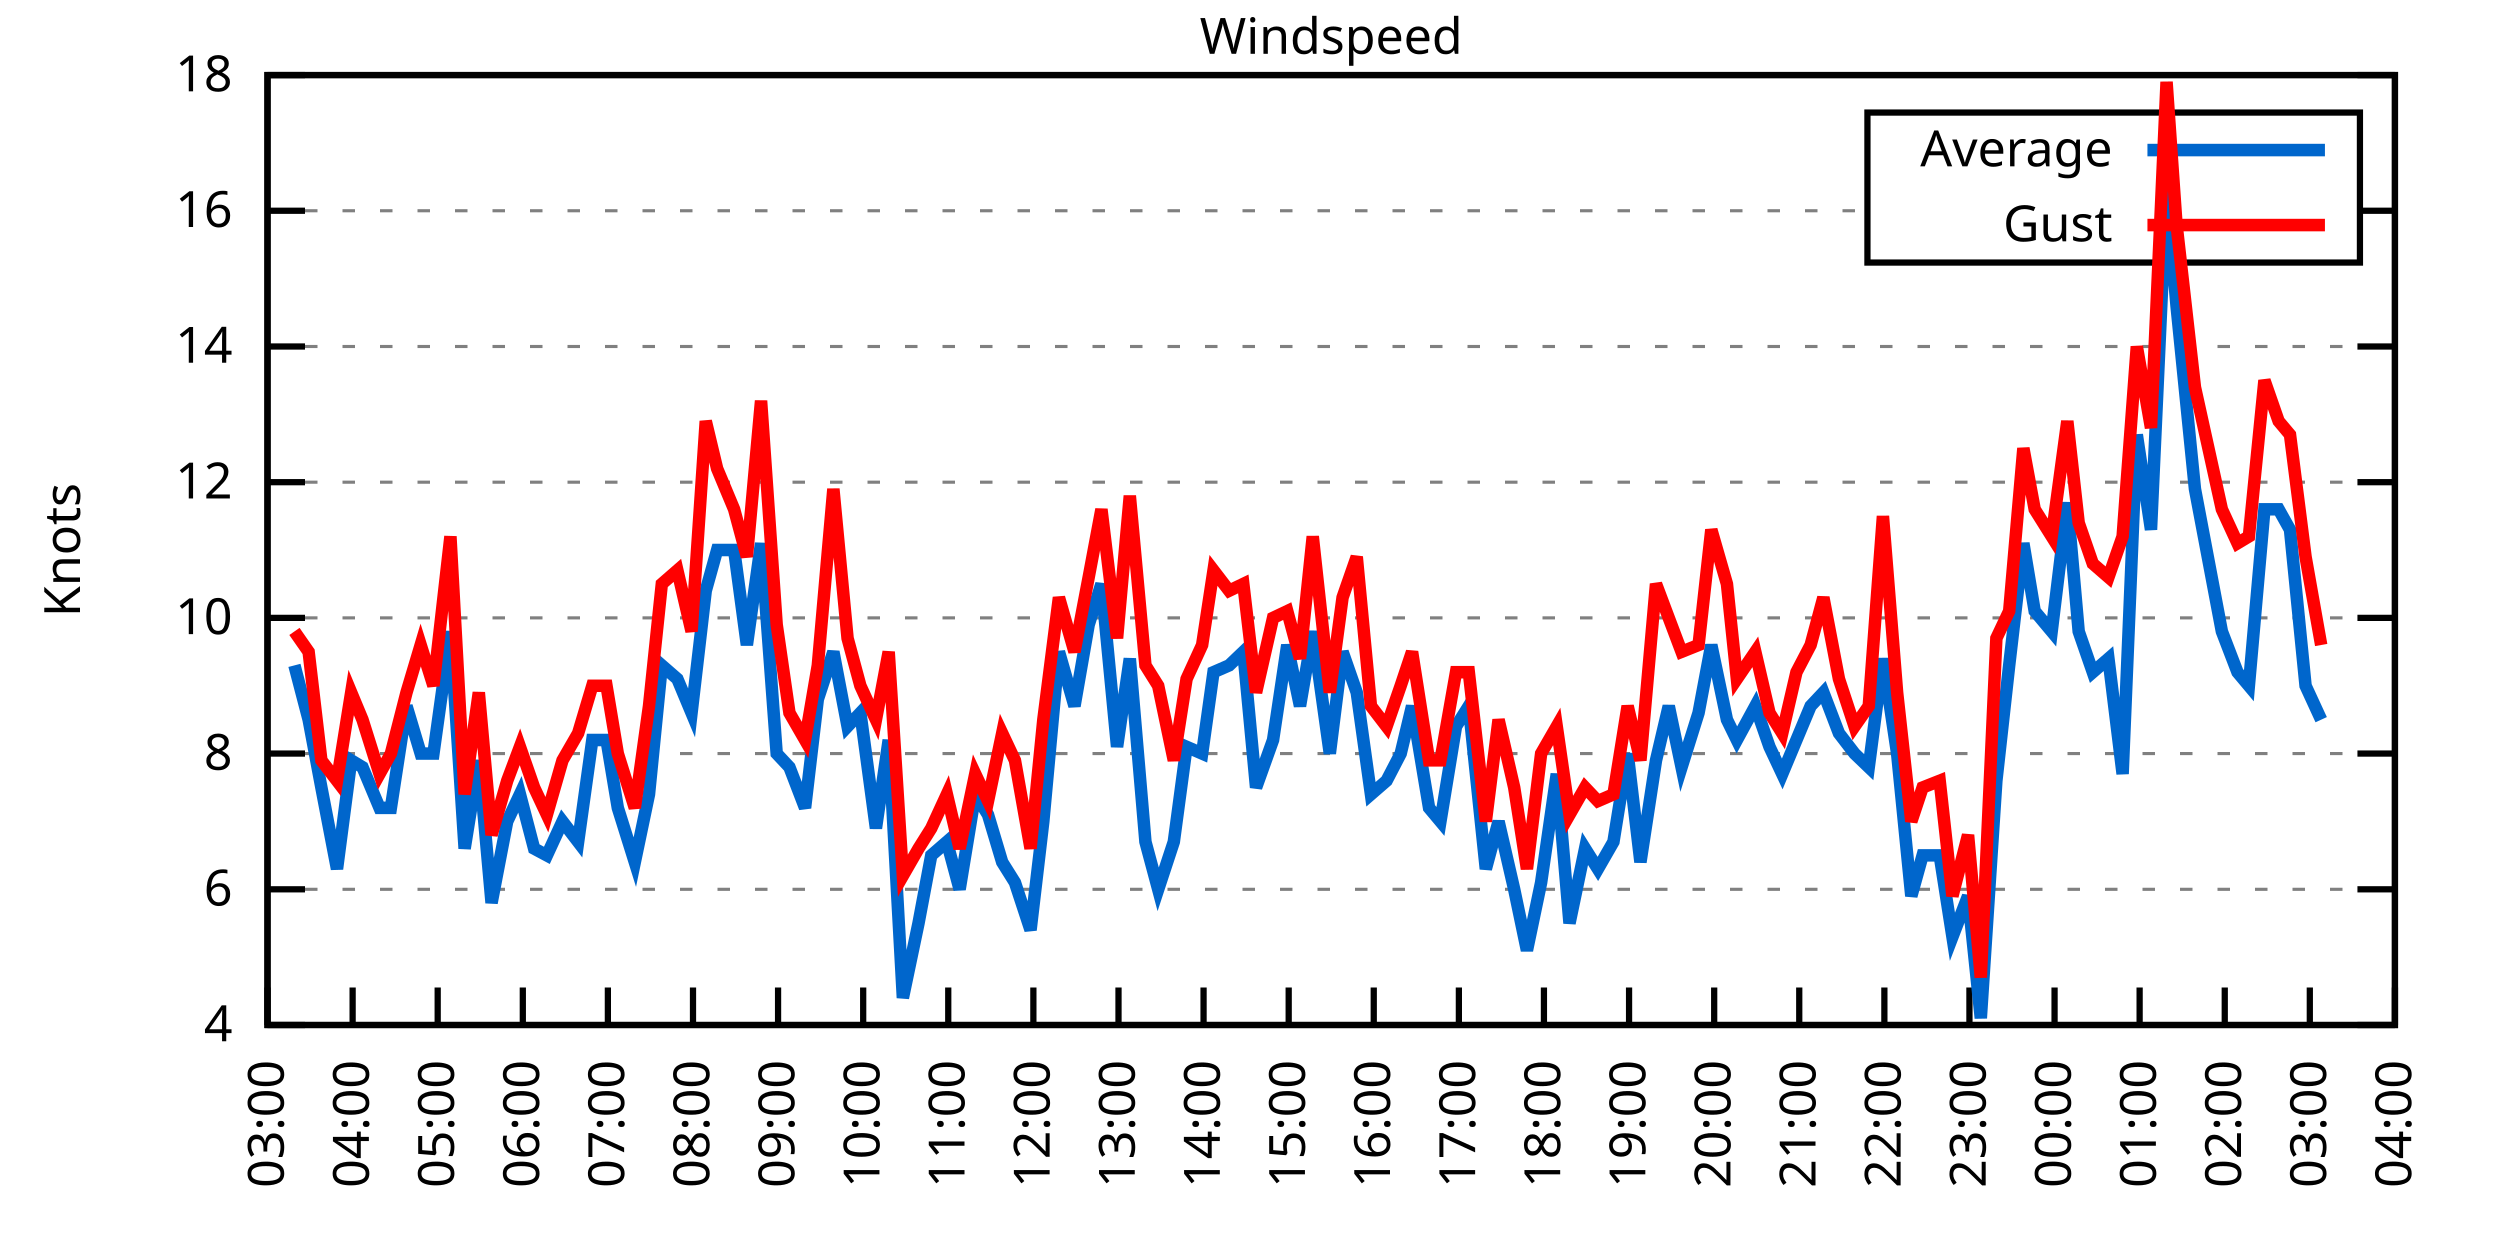
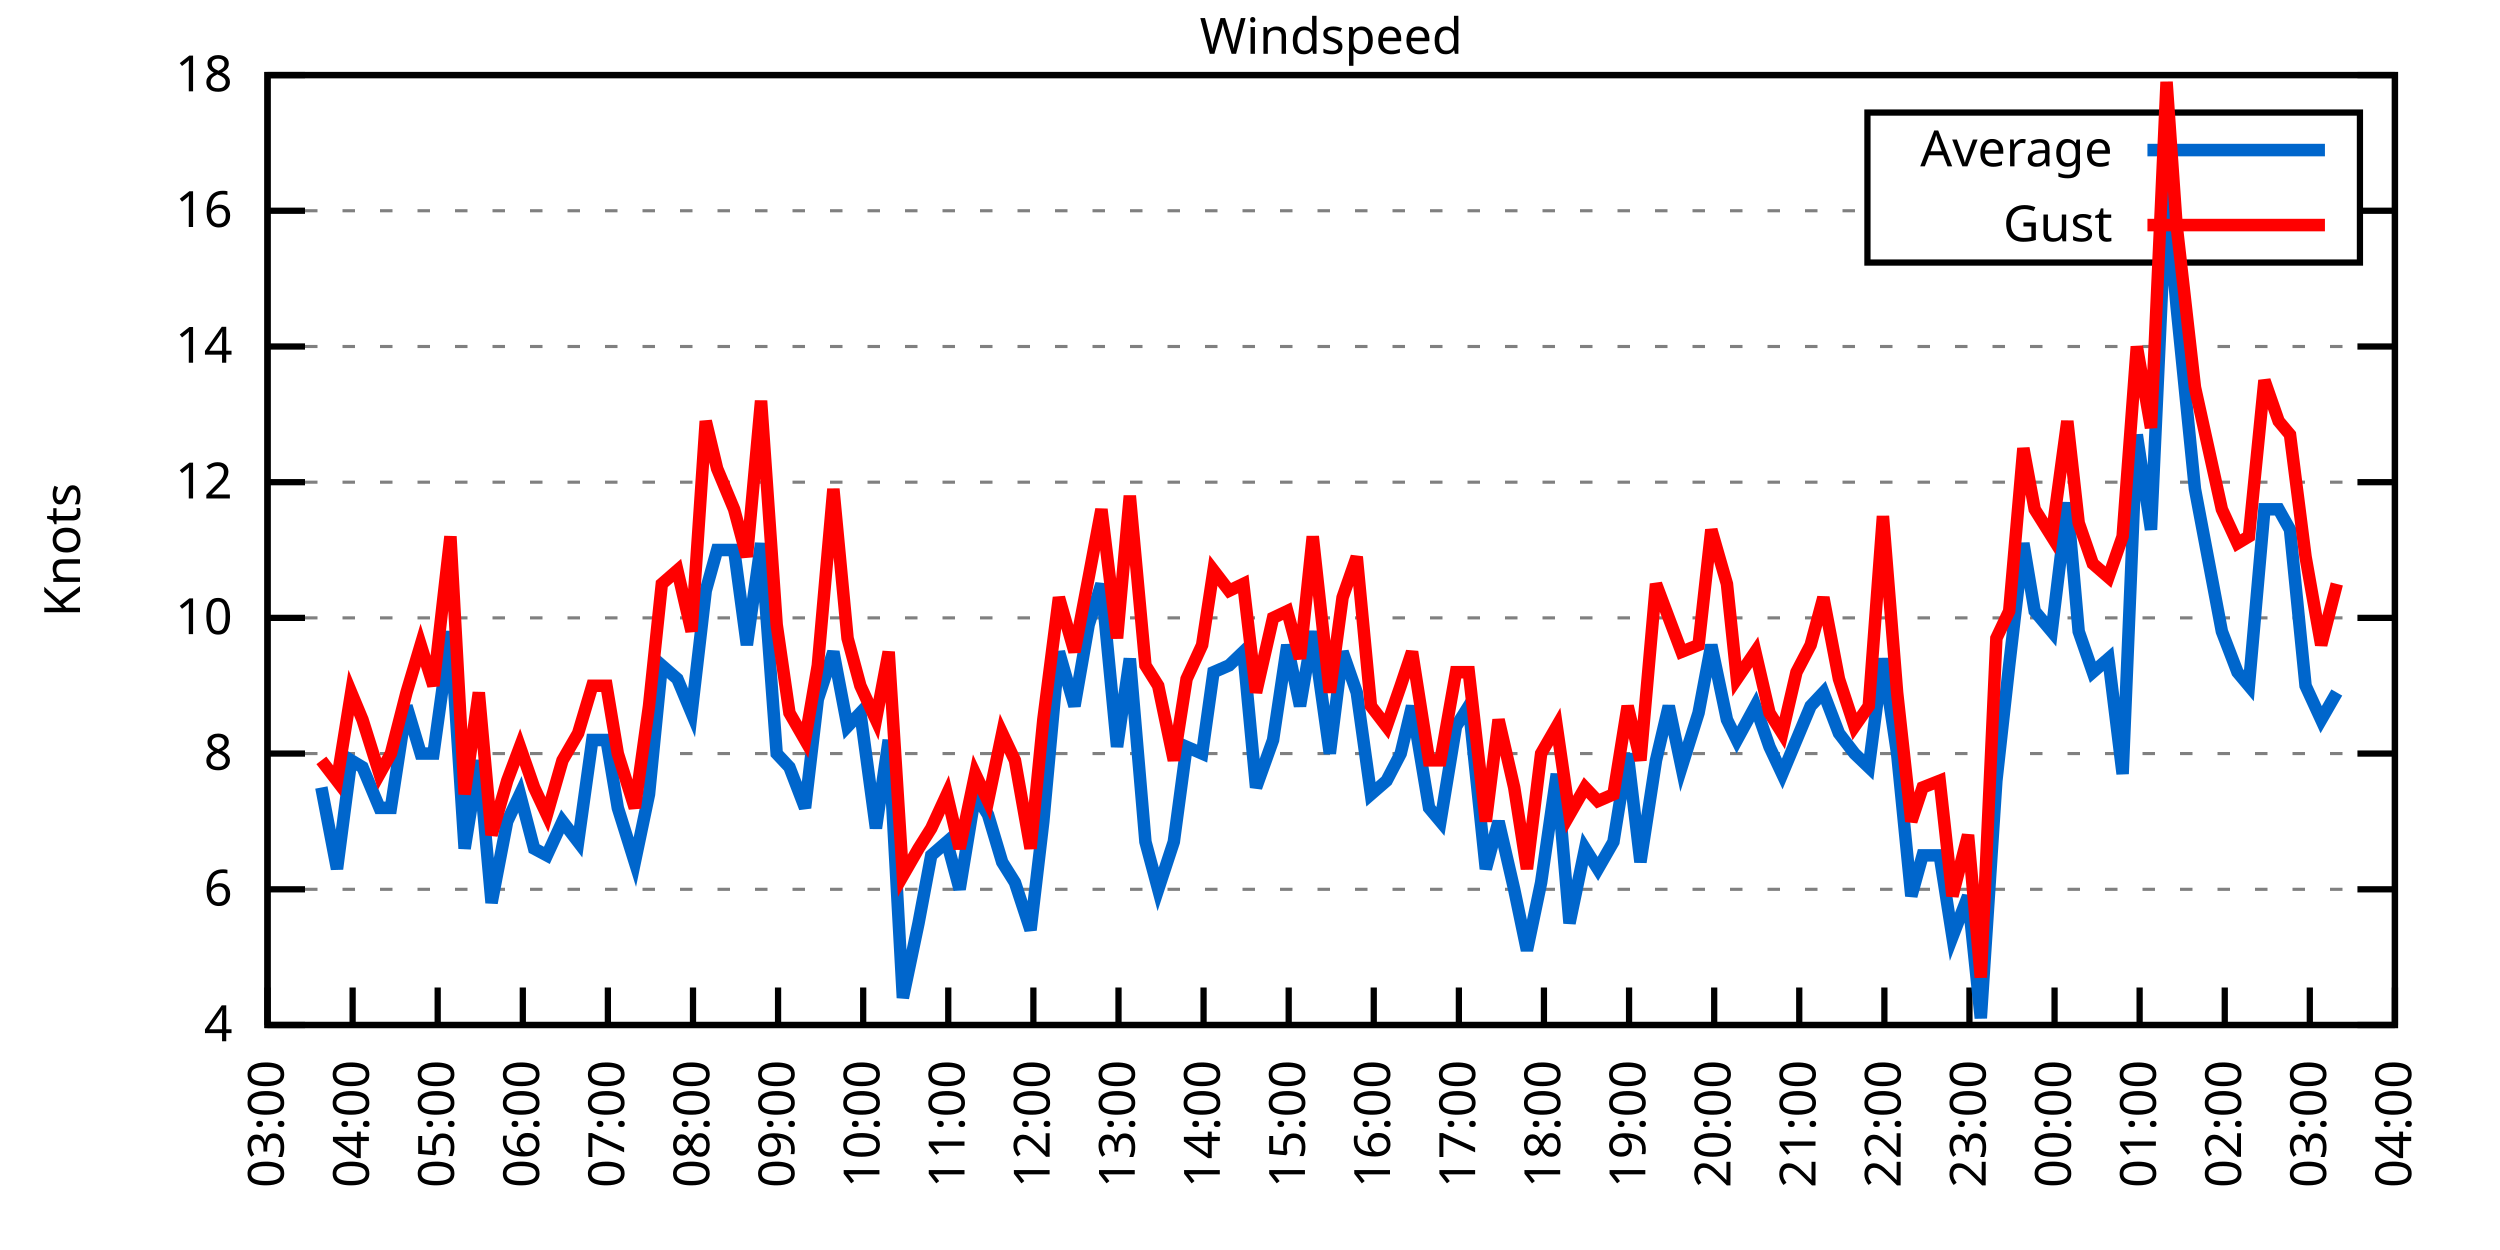
<svg xmlns="http://www.w3.org/2000/svg" xmlns:xlink="http://www.w3.org/1999/xlink" width="400" height="200" viewBox="0 0 400 200">
  <g id="gnuplot_canvas">
    <rect x="0" y="0" width="400" height="200" fill="none" />
    <defs>
      <circle id="gpDot" r="0.5" stroke-width="0.5" stroke="currentColor" />
      <path id="gpPt0" stroke-width="0.333" stroke="currentColor" d="M-1,0 h2 M0,-1 v2" />
      <path id="gpPt1" stroke-width="0.333" stroke="currentColor" d="M-1,-1 L1,1 M1,-1 L-1,1" />
      <path id="gpPt2" stroke-width="0.333" stroke="currentColor" d="M-1,0 L1,0 M0,-1 L0,1 M-1,-1 L1,1 M-1,1 L1,-1" />
      <rect id="gpPt3" stroke-width="0.333" stroke="currentColor" x="-1" y="-1" width="2" height="2" />
      <rect id="gpPt4" stroke-width="0.333" stroke="currentColor" fill="currentColor" x="-1" y="-1" width="2" height="2" />
      <circle id="gpPt5" stroke-width="0.333" stroke="currentColor" cx="0" cy="0" r="1" />
      <use xlink:href="#gpPt5" id="gpPt6" fill="currentColor" stroke="none" />
      <path id="gpPt7" stroke-width="0.333" stroke="currentColor" d="M0,-1.33 L-1.33,0.67 L1.33,0.67 z" />
      <use xlink:href="#gpPt7" id="gpPt8" fill="currentColor" stroke="none" />
      <use xlink:href="#gpPt7" id="gpPt9" stroke="currentColor" transform="rotate(180)" />
      <use xlink:href="#gpPt9" id="gpPt10" fill="currentColor" stroke="none" />
      <use xlink:href="#gpPt3" id="gpPt11" stroke="currentColor" transform="rotate(45)" />
      <use xlink:href="#gpPt11" id="gpPt12" fill="currentColor" stroke="none" />
      <path id="gpPt13" stroke-width="0.333" stroke="currentColor" d="M0,1.330 L1.265,0.411 L0.782,-1.067 L-0.782,-1.076 L-1.265,0.411 z" />
      <use xlink:href="#gpPt13" id="gpPt14" fill="currentColor" stroke="none" />
      <filter id="textbox" filterUnits="objectBoundingBox" x="0" y="0" height="1" width="1">
        <feFlood flood-color="white" flood-opacity="1" result="bgnd" />
        <feComposite in="SourceGraphic" in2="bgnd" operator="atop" />
      </filter>
      <filter id="greybox" filterUnits="objectBoundingBox" x="0" y="0" height="1" width="1">
        <feFlood flood-color="lightgrey" flood-opacity="1" result="grey" />
        <feComposite in="SourceGraphic" in2="grey" operator="atop" />
      </filter>
    </defs>
    <g fill="none" color="white" stroke="currentColor" stroke-width="1.00" stroke-linecap="butt" stroke-linejoin="miter">
</g>
    <g fill="none" color="black" stroke="currentColor" stroke-width="1.00" stroke-linecap="butt" stroke-linejoin="miter">
      <g stroke="none" shape-rendering="crispEdges">
        <polygon fill="rgb(255, 255, 255)" points="42.80,164.00 383.18,164.00 383.18,12.02 42.80,12.02 " />
      </g>
    </g>
    <g fill="none" color="black" stroke="currentColor" stroke-width="1.00" stroke-linecap="butt" stroke-linejoin="miter">
</g>
    <g fill="none" color="black" stroke="black" stroke-width="0.50" stroke-linecap="butt" stroke-linejoin="miter">
</g>
    <g fill="none" color="gray" stroke="currentColor" stroke-width="0.50" stroke-linecap="butt" stroke-linejoin="miter">
      <path stroke="gray" stroke-dasharray="2,4" class="gridline" d="M42.80,164.00 L383.19,164.00  " />
    </g>
    <g fill="none" color="gray" stroke="gray" stroke-width="1.00" stroke-linecap="butt" stroke-linejoin="miter">
</g>
    <g fill="none" color="black" stroke="currentColor" stroke-width="1.00" stroke-linecap="butt" stroke-linejoin="miter">
      <path stroke="black" d="M42.80,164.00 L48.80,164.00 M383.19,164.00 L377.19,164.00  " />
      <g transform="translate(37.20,166.60)" stroke="none" fill="black" font-family="Sans" font-size="8.00" text-anchor="end">
        <text>
          <tspan font-family="Sans"> 4</tspan>
        </text>
      </g>
    </g>
    <g fill="none" color="black" stroke="currentColor" stroke-width="1.00" stroke-linecap="butt" stroke-linejoin="miter">
</g>
    <g fill="none" color="black" stroke="black" stroke-width="0.50" stroke-linecap="butt" stroke-linejoin="miter">
</g>
    <g fill="none" color="gray" stroke="currentColor" stroke-width="0.50" stroke-linecap="butt" stroke-linejoin="miter">
      <path stroke="gray" stroke-dasharray="2,4" class="gridline" d="M42.80,142.29 L383.19,142.29  " />
    </g>
    <g fill="none" color="gray" stroke="gray" stroke-width="1.00" stroke-linecap="butt" stroke-linejoin="miter">
</g>
    <g fill="none" color="black" stroke="currentColor" stroke-width="1.00" stroke-linecap="butt" stroke-linejoin="miter">
      <path stroke="black" d="M42.80,142.29 L48.80,142.29 M383.19,142.29 L377.19,142.29  " />
      <g transform="translate(37.20,144.89)" stroke="none" fill="black" font-family="Sans" font-size="8.00" text-anchor="end">
        <text>
          <tspan font-family="Sans"> 6</tspan>
        </text>
      </g>
    </g>
    <g fill="none" color="black" stroke="currentColor" stroke-width="1.00" stroke-linecap="butt" stroke-linejoin="miter">
</g>
    <g fill="none" color="black" stroke="black" stroke-width="0.50" stroke-linecap="butt" stroke-linejoin="miter">
</g>
    <g fill="none" color="gray" stroke="currentColor" stroke-width="0.50" stroke-linecap="butt" stroke-linejoin="miter">
      <path stroke="gray" stroke-dasharray="2,4" class="gridline" d="M42.80,120.57 L383.19,120.57  " />
    </g>
    <g fill="none" color="gray" stroke="gray" stroke-width="1.00" stroke-linecap="butt" stroke-linejoin="miter">
</g>
    <g fill="none" color="black" stroke="currentColor" stroke-width="1.00" stroke-linecap="butt" stroke-linejoin="miter">
      <path stroke="black" d="M42.80,120.57 L48.80,120.57 M383.19,120.57 L377.19,120.57  " />
      <g transform="translate(37.20,123.17)" stroke="none" fill="black" font-family="Sans" font-size="8.00" text-anchor="end">
        <text>
          <tspan font-family="Sans"> 8</tspan>
        </text>
      </g>
    </g>
    <g fill="none" color="black" stroke="currentColor" stroke-width="1.00" stroke-linecap="butt" stroke-linejoin="miter">
</g>
    <g fill="none" color="black" stroke="black" stroke-width="0.50" stroke-linecap="butt" stroke-linejoin="miter">
</g>
    <g fill="none" color="gray" stroke="currentColor" stroke-width="0.50" stroke-linecap="butt" stroke-linejoin="miter">
      <path stroke="gray" stroke-dasharray="2,4" class="gridline" d="M42.80,98.86 L383.19,98.86  " />
    </g>
    <g fill="none" color="gray" stroke="gray" stroke-width="1.00" stroke-linecap="butt" stroke-linejoin="miter">
</g>
    <g fill="none" color="black" stroke="currentColor" stroke-width="1.00" stroke-linecap="butt" stroke-linejoin="miter">
      <path stroke="black" d="M42.80,98.86 L48.80,98.86 M383.19,98.86 L377.19,98.86  " />
      <g transform="translate(37.20,101.46)" stroke="none" fill="black" font-family="Sans" font-size="8.00" text-anchor="end">
        <text>
          <tspan font-family="Sans"> 10</tspan>
        </text>
      </g>
    </g>
    <g fill="none" color="black" stroke="currentColor" stroke-width="1.00" stroke-linecap="butt" stroke-linejoin="miter">
</g>
    <g fill="none" color="black" stroke="black" stroke-width="0.50" stroke-linecap="butt" stroke-linejoin="miter">
</g>
    <g fill="none" color="gray" stroke="currentColor" stroke-width="0.50" stroke-linecap="butt" stroke-linejoin="miter">
      <path stroke="gray" stroke-dasharray="2,4" class="gridline" d="M42.80,77.15 L383.19,77.15  " />
    </g>
    <g fill="none" color="gray" stroke="gray" stroke-width="1.00" stroke-linecap="butt" stroke-linejoin="miter">
</g>
    <g fill="none" color="black" stroke="currentColor" stroke-width="1.00" stroke-linecap="butt" stroke-linejoin="miter">
      <path stroke="black" d="M42.80,77.15 L48.80,77.15 M383.19,77.15 L377.19,77.15  " />
      <g transform="translate(37.20,79.75)" stroke="none" fill="black" font-family="Sans" font-size="8.00" text-anchor="end">
        <text>
          <tspan font-family="Sans"> 12</tspan>
        </text>
      </g>
    </g>
    <g fill="none" color="black" stroke="currentColor" stroke-width="1.00" stroke-linecap="butt" stroke-linejoin="miter">
</g>
    <g fill="none" color="black" stroke="black" stroke-width="0.50" stroke-linecap="butt" stroke-linejoin="miter">
</g>
    <g fill="none" color="gray" stroke="currentColor" stroke-width="0.50" stroke-linecap="butt" stroke-linejoin="miter">
      <path stroke="gray" stroke-dasharray="2,4" class="gridline" d="M42.80,55.44 L383.19,55.44  " />
    </g>
    <g fill="none" color="gray" stroke="gray" stroke-width="1.00" stroke-linecap="butt" stroke-linejoin="miter">
</g>
    <g fill="none" color="black" stroke="currentColor" stroke-width="1.00" stroke-linecap="butt" stroke-linejoin="miter">
      <path stroke="black" d="M42.80,55.44 L48.80,55.44 M383.19,55.44 L377.19,55.44  " />
      <g transform="translate(37.20,58.04)" stroke="none" fill="black" font-family="Sans" font-size="8.00" text-anchor="end">
        <text>
          <tspan font-family="Sans"> 14</tspan>
        </text>
      </g>
    </g>
    <g fill="none" color="black" stroke="currentColor" stroke-width="1.00" stroke-linecap="butt" stroke-linejoin="miter">
</g>
    <g fill="none" color="black" stroke="black" stroke-width="0.50" stroke-linecap="butt" stroke-linejoin="miter">
</g>
    <g fill="none" color="gray" stroke="currentColor" stroke-width="0.50" stroke-linecap="butt" stroke-linejoin="miter">
      <path stroke="gray" stroke-dasharray="2,4" class="gridline" d="M42.80,33.72 L298.79,33.72 M377.59,33.72 L383.19,33.72  " />
    </g>
    <g fill="none" color="gray" stroke="gray" stroke-width="1.00" stroke-linecap="butt" stroke-linejoin="miter">
</g>
    <g fill="none" color="black" stroke="currentColor" stroke-width="1.00" stroke-linecap="butt" stroke-linejoin="miter">
      <path stroke="black" d="M42.80,33.72 L48.80,33.72 M383.19,33.72 L377.19,33.72  " />
      <g transform="translate(37.20,36.32)" stroke="none" fill="black" font-family="Sans" font-size="8.00" text-anchor="end">
        <text>
          <tspan font-family="Sans"> 16</tspan>
        </text>
      </g>
    </g>
    <g fill="none" color="black" stroke="currentColor" stroke-width="1.00" stroke-linecap="butt" stroke-linejoin="miter">
</g>
    <g fill="none" color="black" stroke="black" stroke-width="0.50" stroke-linecap="butt" stroke-linejoin="miter">
</g>
    <g fill="none" color="gray" stroke="currentColor" stroke-width="0.50" stroke-linecap="butt" stroke-linejoin="miter">
      <path stroke="gray" stroke-dasharray="2,4" class="gridline" d="M42.80,12.01 L383.19,12.01  " />
    </g>
    <g fill="none" color="gray" stroke="gray" stroke-width="1.00" stroke-linecap="butt" stroke-linejoin="miter">
</g>
    <g fill="none" color="black" stroke="currentColor" stroke-width="1.00" stroke-linecap="butt" stroke-linejoin="miter">
      <path stroke="black" d="M42.80,12.01 L48.80,12.01 M383.19,12.01 L377.19,12.01  " />
      <g transform="translate(37.20,14.61)" stroke="none" fill="black" font-family="Sans" font-size="8.00" text-anchor="end">
        <text>
          <tspan font-family="Sans"> 18</tspan>
        </text>
      </g>
    </g>
    <g fill="none" color="black" stroke="currentColor" stroke-width="1.00" stroke-linecap="butt" stroke-linejoin="miter">
      <path stroke="black" d="M42.80,164.00 L42.80,158.00  " />
      <g transform="translate(45.40,169.60) rotate(270.00)" stroke="none" fill="black" font-family="Sans" font-size="8.00" text-anchor="end">
        <text>
          <tspan font-family="Sans">03:00</tspan>
        </text>
      </g>
    </g>
    <g fill="none" color="black" stroke="currentColor" stroke-width="1.00" stroke-linecap="butt" stroke-linejoin="miter">
      <path stroke="black" d="M56.42,164.00 L56.42,158.00  " />
      <g transform="translate(59.02,169.60) rotate(270.00)" stroke="none" fill="black" font-family="Sans" font-size="8.00" text-anchor="end">
        <text>
          <tspan font-family="Sans">04:00</tspan>
        </text>
      </g>
    </g>
    <g fill="none" color="black" stroke="currentColor" stroke-width="1.00" stroke-linecap="butt" stroke-linejoin="miter">
      <path stroke="black" d="M70.03,164.00 L70.03,158.00  " />
      <g transform="translate(72.63,169.60) rotate(270.00)" stroke="none" fill="black" font-family="Sans" font-size="8.00" text-anchor="end">
        <text>
          <tspan font-family="Sans">05:00</tspan>
        </text>
      </g>
    </g>
    <g fill="none" color="black" stroke="currentColor" stroke-width="1.00" stroke-linecap="butt" stroke-linejoin="miter">
      <path stroke="black" d="M83.65,164.00 L83.65,158.00  " />
      <g transform="translate(86.25,169.60) rotate(270.00)" stroke="none" fill="black" font-family="Sans" font-size="8.00" text-anchor="end">
        <text>
          <tspan font-family="Sans">06:00</tspan>
        </text>
      </g>
    </g>
    <g fill="none" color="black" stroke="currentColor" stroke-width="1.00" stroke-linecap="butt" stroke-linejoin="miter">
      <path stroke="black" d="M97.26,164.00 L97.26,158.00  " />
      <g transform="translate(99.86,169.60) rotate(270.00)" stroke="none" fill="black" font-family="Sans" font-size="8.00" text-anchor="end">
        <text>
          <tspan font-family="Sans">07:00</tspan>
        </text>
      </g>
    </g>
    <g fill="none" color="black" stroke="currentColor" stroke-width="1.00" stroke-linecap="butt" stroke-linejoin="miter">
      <path stroke="black" d="M110.88,164.00 L110.88,158.00  " />
      <g transform="translate(113.48,169.60) rotate(270.00)" stroke="none" fill="black" font-family="Sans" font-size="8.00" text-anchor="end">
        <text>
          <tspan font-family="Sans">08:00</tspan>
        </text>
      </g>
    </g>
    <g fill="none" color="black" stroke="currentColor" stroke-width="1.00" stroke-linecap="butt" stroke-linejoin="miter">
      <path stroke="black" d="M124.49,164.00 L124.49,158.00  " />
      <g transform="translate(127.09,169.60) rotate(270.00)" stroke="none" fill="black" font-family="Sans" font-size="8.00" text-anchor="end">
        <text>
          <tspan font-family="Sans">09:00</tspan>
        </text>
      </g>
    </g>
    <g fill="none" color="black" stroke="currentColor" stroke-width="1.00" stroke-linecap="butt" stroke-linejoin="miter">
      <path stroke="black" d="M138.11,164.00 L138.11,158.00  " />
      <g transform="translate(140.71,169.60) rotate(270.00)" stroke="none" fill="black" font-family="Sans" font-size="8.00" text-anchor="end">
        <text>
          <tspan font-family="Sans">10:00</tspan>
        </text>
      </g>
    </g>
    <g fill="none" color="black" stroke="currentColor" stroke-width="1.00" stroke-linecap="butt" stroke-linejoin="miter">
      <path stroke="black" d="M151.72,164.00 L151.72,158.00  " />
      <g transform="translate(154.32,169.60) rotate(270.00)" stroke="none" fill="black" font-family="Sans" font-size="8.00" text-anchor="end">
        <text>
          <tspan font-family="Sans">11:00</tspan>
        </text>
      </g>
    </g>
    <g fill="none" color="black" stroke="currentColor" stroke-width="1.00" stroke-linecap="butt" stroke-linejoin="miter">
      <path stroke="black" d="M165.34,164.00 L165.34,158.00  " />
      <g transform="translate(167.94,169.60) rotate(270.00)" stroke="none" fill="black" font-family="Sans" font-size="8.00" text-anchor="end">
        <text>
          <tspan font-family="Sans">12:00</tspan>
        </text>
      </g>
    </g>
    <g fill="none" color="black" stroke="currentColor" stroke-width="1.00" stroke-linecap="butt" stroke-linejoin="miter">
      <path stroke="black" d="M178.96,164.00 L178.96,158.00  " />
      <g transform="translate(181.56,169.60) rotate(270.00)" stroke="none" fill="black" font-family="Sans" font-size="8.00" text-anchor="end">
        <text>
          <tspan font-family="Sans">13:00</tspan>
        </text>
      </g>
    </g>
    <g fill="none" color="black" stroke="currentColor" stroke-width="1.00" stroke-linecap="butt" stroke-linejoin="miter">
      <path stroke="black" d="M192.57,164.00 L192.57,158.00  " />
      <g transform="translate(195.17,169.60) rotate(270.00)" stroke="none" fill="black" font-family="Sans" font-size="8.00" text-anchor="end">
        <text>
          <tspan font-family="Sans">14:00</tspan>
        </text>
      </g>
    </g>
    <g fill="none" color="black" stroke="currentColor" stroke-width="1.00" stroke-linecap="butt" stroke-linejoin="miter">
      <path stroke="black" d="M206.19,164.00 L206.19,158.00  " />
      <g transform="translate(208.79,169.60) rotate(270.00)" stroke="none" fill="black" font-family="Sans" font-size="8.00" text-anchor="end">
        <text>
          <tspan font-family="Sans">15:00</tspan>
        </text>
      </g>
    </g>
    <g fill="none" color="black" stroke="currentColor" stroke-width="1.00" stroke-linecap="butt" stroke-linejoin="miter">
      <path stroke="black" d="M219.80,164.00 L219.80,158.00  " />
      <g transform="translate(222.40,169.60) rotate(270.00)" stroke="none" fill="black" font-family="Sans" font-size="8.00" text-anchor="end">
        <text>
          <tspan font-family="Sans">16:00</tspan>
        </text>
      </g>
    </g>
    <g fill="none" color="black" stroke="currentColor" stroke-width="1.00" stroke-linecap="butt" stroke-linejoin="miter">
      <path stroke="black" d="M233.42,164.00 L233.42,158.00  " />
      <g transform="translate(236.02,169.60) rotate(270.00)" stroke="none" fill="black" font-family="Sans" font-size="8.00" text-anchor="end">
        <text>
          <tspan font-family="Sans">17:00</tspan>
        </text>
      </g>
    </g>
    <g fill="none" color="black" stroke="currentColor" stroke-width="1.00" stroke-linecap="butt" stroke-linejoin="miter">
      <path stroke="black" d="M247.03,164.00 L247.03,158.00  " />
      <g transform="translate(249.63,169.60) rotate(270.00)" stroke="none" fill="black" font-family="Sans" font-size="8.00" text-anchor="end">
        <text>
          <tspan font-family="Sans">18:00</tspan>
        </text>
      </g>
    </g>
    <g fill="none" color="black" stroke="currentColor" stroke-width="1.00" stroke-linecap="butt" stroke-linejoin="miter">
      <path stroke="black" d="M260.65,164.00 L260.65,158.00  " />
      <g transform="translate(263.25,169.60) rotate(270.00)" stroke="none" fill="black" font-family="Sans" font-size="8.00" text-anchor="end">
        <text>
          <tspan font-family="Sans">19:00</tspan>
        </text>
      </g>
    </g>
    <g fill="none" color="black" stroke="currentColor" stroke-width="1.00" stroke-linecap="butt" stroke-linejoin="miter">
      <path stroke="black" d="M274.27,164.00 L274.27,158.00  " />
      <g transform="translate(276.87,169.60) rotate(270.00)" stroke="none" fill="black" font-family="Sans" font-size="8.00" text-anchor="end">
        <text>
          <tspan font-family="Sans">20:00</tspan>
        </text>
      </g>
    </g>
    <g fill="none" color="black" stroke="currentColor" stroke-width="1.00" stroke-linecap="butt" stroke-linejoin="miter">
      <path stroke="black" d="M287.88,164.00 L287.88,158.00  " />
      <g transform="translate(290.48,169.60) rotate(270.00)" stroke="none" fill="black" font-family="Sans" font-size="8.00" text-anchor="end">
        <text>
          <tspan font-family="Sans">21:00</tspan>
        </text>
      </g>
    </g>
    <g fill="none" color="black" stroke="currentColor" stroke-width="1.00" stroke-linecap="butt" stroke-linejoin="miter">
      <path stroke="black" d="M301.50,164.00 L301.50,158.00  " />
      <g transform="translate(304.10,169.60) rotate(270.00)" stroke="none" fill="black" font-family="Sans" font-size="8.00" text-anchor="end">
        <text>
          <tspan font-family="Sans">22:00</tspan>
        </text>
      </g>
    </g>
    <g fill="none" color="black" stroke="currentColor" stroke-width="1.00" stroke-linecap="butt" stroke-linejoin="miter">
      <path stroke="black" d="M315.11,164.00 L315.11,158.00  " />
      <g transform="translate(317.71,169.60) rotate(270.00)" stroke="none" fill="black" font-family="Sans" font-size="8.00" text-anchor="end">
        <text>
          <tspan font-family="Sans">23:00</tspan>
        </text>
      </g>
    </g>
    <g fill="none" color="black" stroke="currentColor" stroke-width="1.00" stroke-linecap="butt" stroke-linejoin="miter">
      <path stroke="black" d="M328.73,164.00 L328.73,158.00  " />
      <g transform="translate(331.33,169.60) rotate(270.00)" stroke="none" fill="black" font-family="Sans" font-size="8.00" text-anchor="end">
        <text>
          <tspan font-family="Sans">00:00</tspan>
        </text>
      </g>
    </g>
    <g fill="none" color="black" stroke="currentColor" stroke-width="1.00" stroke-linecap="butt" stroke-linejoin="miter">
      <path stroke="black" d="M342.34,164.00 L342.34,158.00  " />
      <g transform="translate(344.94,169.60) rotate(270.00)" stroke="none" fill="black" font-family="Sans" font-size="8.00" text-anchor="end">
        <text>
          <tspan font-family="Sans">01:00</tspan>
        </text>
      </g>
    </g>
    <g fill="none" color="black" stroke="currentColor" stroke-width="1.00" stroke-linecap="butt" stroke-linejoin="miter">
      <path stroke="black" d="M355.96,164.00 L355.96,158.00  " />
      <g transform="translate(358.56,169.60) rotate(270.00)" stroke="none" fill="black" font-family="Sans" font-size="8.00" text-anchor="end">
        <text>
          <tspan font-family="Sans">02:00</tspan>
        </text>
      </g>
    </g>
    <g fill="none" color="black" stroke="currentColor" stroke-width="1.00" stroke-linecap="butt" stroke-linejoin="miter">
      <path stroke="black" d="M369.57,164.00 L369.57,158.00  " />
      <g transform="translate(372.17,169.60) rotate(270.00)" stroke="none" fill="black" font-family="Sans" font-size="8.00" text-anchor="end">
        <text>
          <tspan font-family="Sans">03:00</tspan>
        </text>
      </g>
    </g>
    <g fill="none" color="black" stroke="currentColor" stroke-width="1.00" stroke-linecap="butt" stroke-linejoin="miter">
      <path stroke="black" d="M383.19,164.00 L383.19,158.00  " />
      <g transform="translate(385.79,169.60) rotate(270.00)" stroke="none" fill="black" font-family="Sans" font-size="8.00" text-anchor="end">
        <text>
          <tspan font-family="Sans">04:00</tspan>
        </text>
      </g>
    </g>
    <g fill="none" color="black" stroke="currentColor" stroke-width="1.00" stroke-linecap="butt" stroke-linejoin="miter">
</g>
    <g fill="none" color="black" stroke="currentColor" stroke-width="1.00" stroke-linecap="butt" stroke-linejoin="miter">
      <path stroke="black" d="M42.80,12.01 L42.80,164.00 L383.19,164.00 L383.19,12.01 L42.80,12.01 Z  " />
    </g>
    <g fill="none" color="black" stroke="currentColor" stroke-width="1.00" stroke-linecap="butt" stroke-linejoin="miter">
</g>
    <g fill="none" color="black" stroke="currentColor" stroke-width="1.00" stroke-linecap="butt" stroke-linejoin="miter">
      <path stroke="black" d="M298.79,42.01 L298.79,18.01 L377.59,18.01 L377.59,42.01 L298.79,42.01 Z  " />
    </g>
    <g id="Windspeed_plot_1">
      <g fill="none" color="white" stroke="black" stroke-width="2.00" stroke-linecap="butt" stroke-linejoin="miter">
</g>
      <g fill="none" color="black" stroke="currentColor" stroke-width="2.00" stroke-linecap="butt" stroke-linejoin="miter">
        <g transform="translate(337.99,26.61)" stroke="none" fill="black" font-family="Sans" font-size="8.00" text-anchor="end">
          <text>
            <tspan font-family="Sans">Average</tspan>
          </text>
        </g>
      </g>
      <g fill="none" color="black" stroke="currentColor" stroke-width="2.00" stroke-linecap="butt" stroke-linejoin="miter">
-         <path stroke="rgb(  0, 102, 204)" d="M343.59,24.01 L371.99,24.01 M47.11,106.46 L49.38,115.15 L51.42,126.00 L53.92,139.03 L56.19,121.66 L58.00,122.75   L60.73,129.26 L62.54,129.26 L65.04,112.97 L67.31,120.57 L69.35,120.57 L72.07,101.03 L74.34,135.77 L76.61,121.66   L78.65,144.46 L81.15,131.43 L83.19,127.09 L85.46,135.77 L87.50,136.86 L90.00,131.43 L92.50,134.69 L94.77,118.40   L97.04,118.40 L98.85,129.26 L101.57,137.94 L103.84,127.09 L105.89,106.46 L108.38,108.63 L110.65,114.06 L112.92,94.52   L114.74,88.00 L117.46,88.00 L119.50,103.20 L121.77,86.92 L124.27,120.57 L126.31,122.75 L128.81,129.26 L130.85,111.89   L133.34,104.29 L135.61,116.23 L137.66,114.06 L140.15,132.52 L142.19,118.40 L144.46,159.66 L146.96,147.72 L149.00,136.86   L151.50,134.69 L153.54,142.29 L156.04,127.09 L158.08,130.35 L160.35,137.94 L162.39,141.20 L164.89,148.80 L166.93,131.43   L169.43,104.29 L171.92,112.97 L174.19,99.95 L176.23,93.43 L178.73,119.49 L180.77,105.38 L183.27,134.69 L185.31,142.29   L187.81,134.69 L189.85,119.49 L192.34,120.57 L194.16,107.55 L196.66,106.46 L198.93,104.29 L200.97,126.00 L203.69,118.40   L205.96,103.20 L208.00,112.97 L210.04,101.03 L212.77,120.57 L214.81,104.29 L217.08,110.80 L219.35,127.09 L221.85,124.92   L224.11,120.57 L225.93,112.97 L228.65,129.26 L230.47,131.43 L232.96,116.23 L235.01,112.97 L237.73,139.03 L239.77,131.43   L242.27,142.29 L244.31,152.06 L246.58,141.20 L249.08,123.83 L251.12,147.72 L253.61,135.77 L255.66,139.03 L258.15,134.69   L260.42,120.57 L262.47,137.94 L264.96,121.66 L267.00,112.97 L269.05,122.75 L271.77,114.06 L273.81,103.20 L276.31,115.15   L277.90,118.40 L280.85,112.97 L283.12,119.49 L285.16,123.83 L287.43,118.40 L289.70,112.97 L291.74,110.80 L294.23,117.32   L296.73,120.57 L299.00,122.75 L301.27,105.38 L303.54,120.57 L305.81,143.37 L307.62,136.86 L310.35,136.86 L312.39,149.89   L314.89,143.37 L316.93,162.91 L319.42,124.92 L321.47,106.46 L323.74,86.92 L325.55,97.78 L328.27,101.03 L330.77,80.41   L332.59,101.03 L334.85,107.55 L337.35,105.38 L339.62,123.83 L341.89,69.55 L344.16,84.75 L346.65,30.47 L348.24,48.92   L351.19,78.23 L355.50,101.03 L358.00,107.55 L359.82,109.72 L362.31,81.49 L364.58,81.49 L366.40,84.75 L368.89,109.72   L371.39,115.15  " />
+         <path stroke="rgb(  0, 102, 204)" d="M343.59,24.01 L371.99,24.01 M51.42,126.00 L53.92,139.03 L56.19,121.66 L58.00,122.75 L60.73,129.26 L62.54,129.26   L65.04,112.97 L67.31,120.57 L69.35,120.57 L72.07,101.03 L74.34,135.77 L76.61,121.66 L78.65,144.46 L81.15,131.43   L83.19,127.09 L85.46,135.77 L87.50,136.86 L90.00,131.43 L92.50,134.69 L94.77,118.40 L97.04,118.40 L98.85,129.26   L101.57,137.94 L103.84,127.09 L105.89,106.46 L108.38,108.63 L110.65,114.06 L112.92,94.52 L114.74,88.00 L117.46,88.00   L119.50,103.20 L121.77,86.92 L124.27,120.57 L126.31,122.75 L128.81,129.26 L130.85,111.89 L133.34,104.29 L135.61,116.23   L137.66,114.06 L140.15,132.52 L142.19,118.40 L144.46,159.66 L146.96,147.72 L149.00,136.86 L151.50,134.69 L153.54,142.29   L156.04,127.09 L158.08,130.35 L160.35,137.94 L162.39,141.20 L164.89,148.80 L166.93,131.43 L169.43,104.29 L171.92,112.97   L174.19,99.95 L176.23,93.43 L178.73,119.49 L180.77,105.38 L183.27,134.69 L185.31,142.29 L187.81,134.69 L189.85,119.49   L192.34,120.57 L194.16,107.55 L196.66,106.46 L198.93,104.29 L200.97,126.00 L203.69,118.40 L205.96,103.20 L208.00,112.97   L210.04,101.03 L212.77,120.57 L214.81,104.29 L217.08,110.80 L219.35,127.09 L221.85,124.92 L224.11,120.57 L225.93,112.97   L228.65,129.26 L230.47,131.43 L232.96,116.23 L235.01,112.97 L237.73,139.03 L239.77,131.43 L242.27,142.29 L244.31,152.06   L246.58,141.20 L249.08,123.83 L251.12,147.72 L253.61,135.77 L255.66,139.03 L258.15,134.69 L260.42,120.57 L262.47,137.94   L264.96,121.66 L267.00,112.97 L269.05,122.75 L271.77,114.06 L273.81,103.20 L276.31,115.15 L277.90,118.40 L280.85,112.97   L283.12,119.49 L285.16,123.83 L287.43,118.40 L289.70,112.97 L291.74,110.80 L294.23,117.32 L296.73,120.57 L299.00,122.75   L301.27,105.38 L303.54,120.57 L305.81,143.37 L307.62,136.86 L310.35,136.86 L312.39,149.89 L314.89,143.37 L316.93,162.91   L319.42,124.92 L321.47,106.46 L323.74,86.92 L325.55,97.78 L328.27,101.03 L330.77,80.41 L332.59,101.03 L334.85,107.55   L337.35,105.38 L339.62,123.83 L341.89,69.55 L344.16,84.75 L346.65,30.47 L348.24,48.92 L351.19,78.23 L355.50,101.03   L358.00,107.55 L359.82,109.72 L362.31,81.49 L364.58,81.49 L366.40,84.75 L368.89,109.72 L371.39,115.15 L373.89,110.80    " />
      </g>
    </g>
    <g id="Windspeed_plot_2">
      <g fill="none" color="black" stroke="currentColor" stroke-width="2.00" stroke-linecap="butt" stroke-linejoin="miter">
        <g transform="translate(337.99,38.61)" stroke="none" fill="black" font-family="Sans" font-size="8.00" text-anchor="end">
          <text>
            <tspan font-family="Sans">Gust</tspan>
          </text>
        </g>
      </g>
      <g fill="none" color="black" stroke="currentColor" stroke-width="2.00" stroke-linecap="butt" stroke-linejoin="miter">
-         <path stroke="rgb(255,   0,   0)" d="M343.59,36.01 L371.99,36.01 M47.11,101.03 L49.38,104.29 L51.42,121.66 L53.92,124.92 L56.19,110.80 L58.00,115.15   L60.73,123.83 L62.54,120.57 L65.04,110.80 L67.31,103.20 L69.35,109.72 L72.07,85.83 L74.34,127.09 L76.61,110.80   L78.65,133.60 L81.15,124.92 L83.19,119.49 L85.46,126.00 L87.50,130.35 L90.00,121.66 L92.50,117.32 L94.77,109.72   L97.04,109.72 L98.85,120.57 L101.57,129.26 L103.84,112.97 L105.89,93.43 L108.38,91.26 L110.65,101.03 L112.92,67.38   L114.74,74.98 L117.46,81.49 L119.50,89.09 L121.77,64.12 L124.27,99.95 L126.31,114.06 L128.81,118.40 L130.85,106.46   L133.34,78.23 L135.61,102.12 L137.66,109.72 L140.15,115.15 L142.19,104.29 L144.46,140.12 L146.96,135.77 L149.00,132.52   L151.50,127.09 L153.54,135.77 L156.04,123.83 L158.08,128.17 L160.35,117.32 L162.39,121.66 L164.89,135.77 L166.93,115.15   L169.43,95.60 L171.92,104.29 L174.19,92.35 L176.23,81.49 L178.73,102.12 L180.77,79.32 L183.27,106.46 L185.31,109.72   L187.81,121.66 L189.85,108.63 L192.34,103.20 L194.16,91.26 L196.66,94.52 L198.93,93.43 L200.97,110.80 L203.69,98.86   L205.96,97.78 L208.00,105.38 L210.04,85.83 L212.77,110.80 L214.81,95.60 L217.08,89.09 L219.35,112.97 L221.85,116.23   L224.11,109.72 L225.93,104.29 L228.65,121.66 L230.47,121.66 L232.96,107.55 L235.01,107.55 L237.73,131.43 L239.77,115.15   L242.27,126.00 L244.31,139.03 L246.58,120.57 L249.08,116.23 L251.12,130.35 L253.61,126.00 L255.66,128.17 L258.15,127.09   L260.42,112.97 L262.47,121.66 L264.96,93.43 L267.00,98.86 L269.05,104.29 L271.77,103.20 L273.81,84.75 L276.31,93.43   L277.90,108.63 L280.85,104.29 L283.12,114.06 L285.16,117.32 L287.43,107.55 L289.70,103.20 L291.74,95.60 L294.23,108.63   L296.73,116.23 L299.00,112.97 L301.27,82.58 L303.54,110.80 L305.81,131.43 L307.62,126.00 L310.35,124.92 L312.39,143.37   L314.89,133.60 L316.93,156.40 L319.42,102.12 L321.47,97.78 L323.74,71.72 L325.55,81.49 L328.27,85.83 L330.77,67.38   L332.59,83.66 L334.85,90.18 L337.35,92.35 L339.62,85.83 L341.89,55.44 L344.16,68.46 L346.65,13.10 L348.24,35.89   L351.19,61.95 L355.50,81.49 L358.00,86.92 L359.82,85.83 L362.31,60.86 L364.58,67.38 L366.40,69.55 L368.89,89.09   L371.39,103.20  " />
+         <path stroke="rgb(255,   0,   0)" d="M343.59,36.01 L371.99,36.01 M51.42,121.66 L53.92,124.92 L56.19,110.80 L58.00,115.15 L60.73,123.83 L62.54,120.57   L65.04,110.80 L67.31,103.20 L69.35,109.72 L72.07,85.83 L74.34,127.09 L76.61,110.80 L78.65,133.60 L81.15,124.92   L83.19,119.49 L85.46,126.00 L87.50,130.35 L90.00,121.66 L92.50,117.32 L94.77,109.72 L97.04,109.72 L98.85,120.57   L101.57,129.26 L103.84,112.97 L105.89,93.43 L108.38,91.26 L110.65,101.03 L112.92,67.38 L114.74,74.98 L117.46,81.49   L119.50,89.09 L121.77,64.12 L124.27,99.95 L126.31,114.06 L128.81,118.40 L130.85,106.46 L133.34,78.23 L135.61,102.12   L137.66,109.72 L140.15,115.15 L142.19,104.29 L144.46,140.12 L146.96,135.77 L149.00,132.52 L151.50,127.09 L153.54,135.77   L156.04,123.83 L158.08,128.17 L160.35,117.32 L162.39,121.66 L164.89,135.77 L166.93,115.15 L169.43,95.60 L171.92,104.29   L174.19,92.35 L176.23,81.49 L178.73,102.12 L180.77,79.32 L183.27,106.46 L185.31,109.72 L187.81,121.66 L189.85,108.63   L192.34,103.20 L194.16,91.26 L196.66,94.52 L198.93,93.43 L200.97,110.80 L203.69,98.86 L205.96,97.78 L208.00,105.38   L210.04,85.83 L212.77,110.80 L214.81,95.60 L217.08,89.09 L219.35,112.97 L221.85,116.23 L224.11,109.72 L225.93,104.29   L228.65,121.66 L230.47,121.66 L232.96,107.55 L235.01,107.55 L237.73,131.43 L239.77,115.15 L242.27,126.00 L244.31,139.03   L246.58,120.57 L249.08,116.23 L251.12,130.35 L253.61,126.00 L255.66,128.17 L258.15,127.09 L260.42,112.97 L262.47,121.66   L264.96,93.43 L267.00,98.86 L269.05,104.29 L271.77,103.20 L273.81,84.75 L276.31,93.43 L277.90,108.63 L280.85,104.29   L283.12,114.06 L285.16,117.32 L287.43,107.55 L289.70,103.20 L291.74,95.60 L294.23,108.63 L296.73,116.23 L299.00,112.97   L301.27,82.58 L303.54,110.80 L305.81,131.43 L307.62,126.00 L310.35,124.92 L312.39,143.37 L314.89,133.60 L316.93,156.40   L319.42,102.12 L321.47,97.78 L323.74,71.72 L325.55,81.49 L328.27,85.83 L330.77,67.38 L332.59,83.66 L334.85,90.18   L337.35,92.35 L339.62,85.83 L341.89,55.44 L344.16,68.46 L346.65,13.10 L348.24,35.89 L351.19,61.95 L355.50,81.49   L358.00,86.92 L359.82,85.83 L362.31,60.86 L364.58,67.38 L366.40,69.55 L368.89,89.09 L371.39,103.20 L373.89,93.43    " />
      </g>
    </g>
    <g fill="none" color="black" stroke="currentColor" stroke-width="2.00" stroke-linecap="butt" stroke-linejoin="miter">
</g>
    <g fill="none" color="black" stroke="black" stroke-width="1.00" stroke-linecap="butt" stroke-linejoin="miter">
</g>
    <g fill="none" color="black" stroke="currentColor" stroke-width="1.00" stroke-linecap="butt" stroke-linejoin="miter">
      <path stroke="black" d="M42.80,12.01 L42.80,164.00 L383.19,164.00 L383.19,12.01 L42.80,12.01 Z  " />
      <g transform="translate(12.80,88.01) rotate(270.00)" stroke="none" fill="black" font-family="Sans" font-size="8.00" text-anchor="middle">
        <text>
          <tspan font-family="Sans">Knots</tspan>
        </text>
      </g>
    </g>
    <g fill="none" color="black" stroke="currentColor" stroke-width="1.00" stroke-linecap="butt" stroke-linejoin="miter">
</g>
    <g fill="none" color="black" stroke="currentColor" stroke-width="1.00" stroke-linecap="butt" stroke-linejoin="miter">
      <g transform="translate(212.99,8.61)" stroke="none" fill="black" font-family="Sans" font-size="8.00" text-anchor="middle">
        <text>
          <tspan font-family="Sans">Windspeed</tspan>
        </text>
      </g>
    </g>
    <g fill="none" color="black" stroke="currentColor" stroke-width="1.00" stroke-linecap="butt" stroke-linejoin="miter">
</g>
  </g>
</svg>
